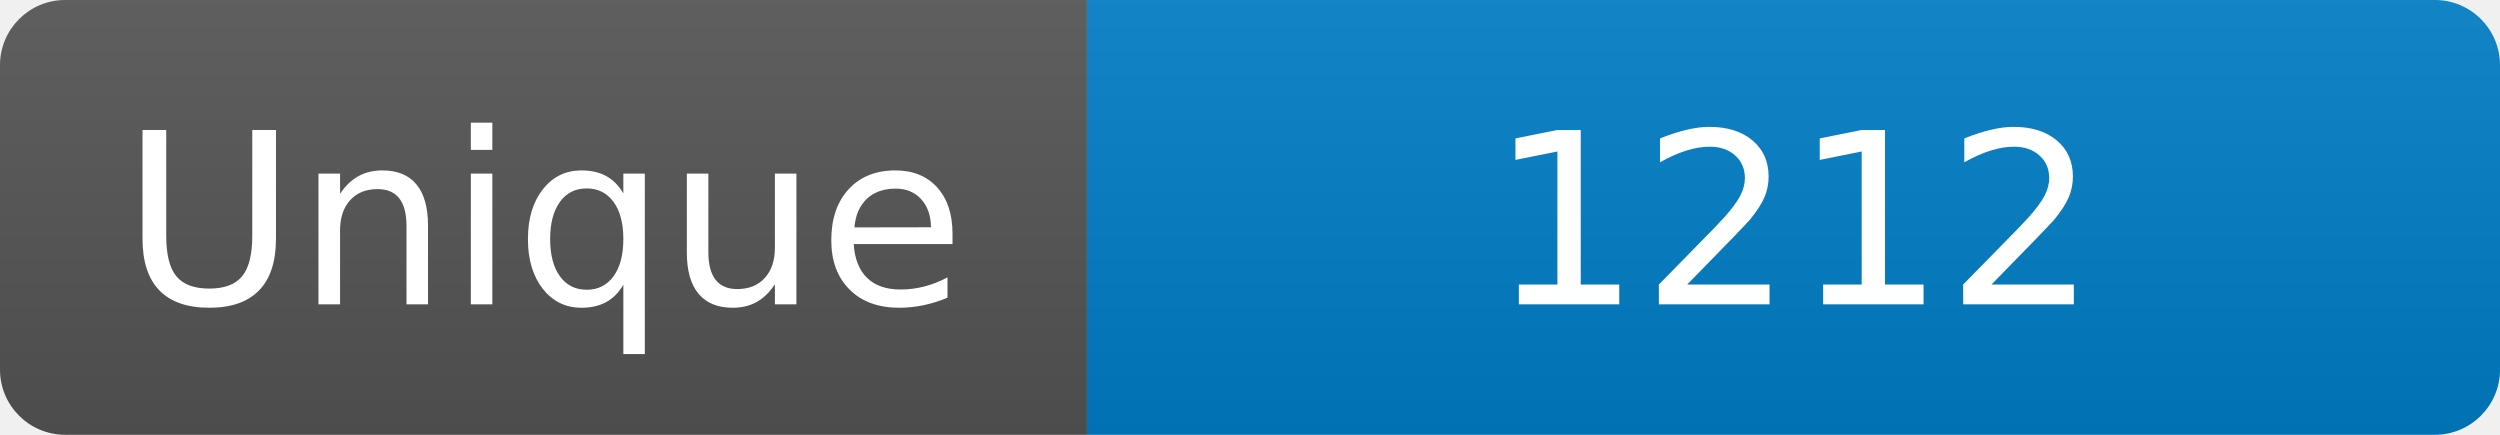
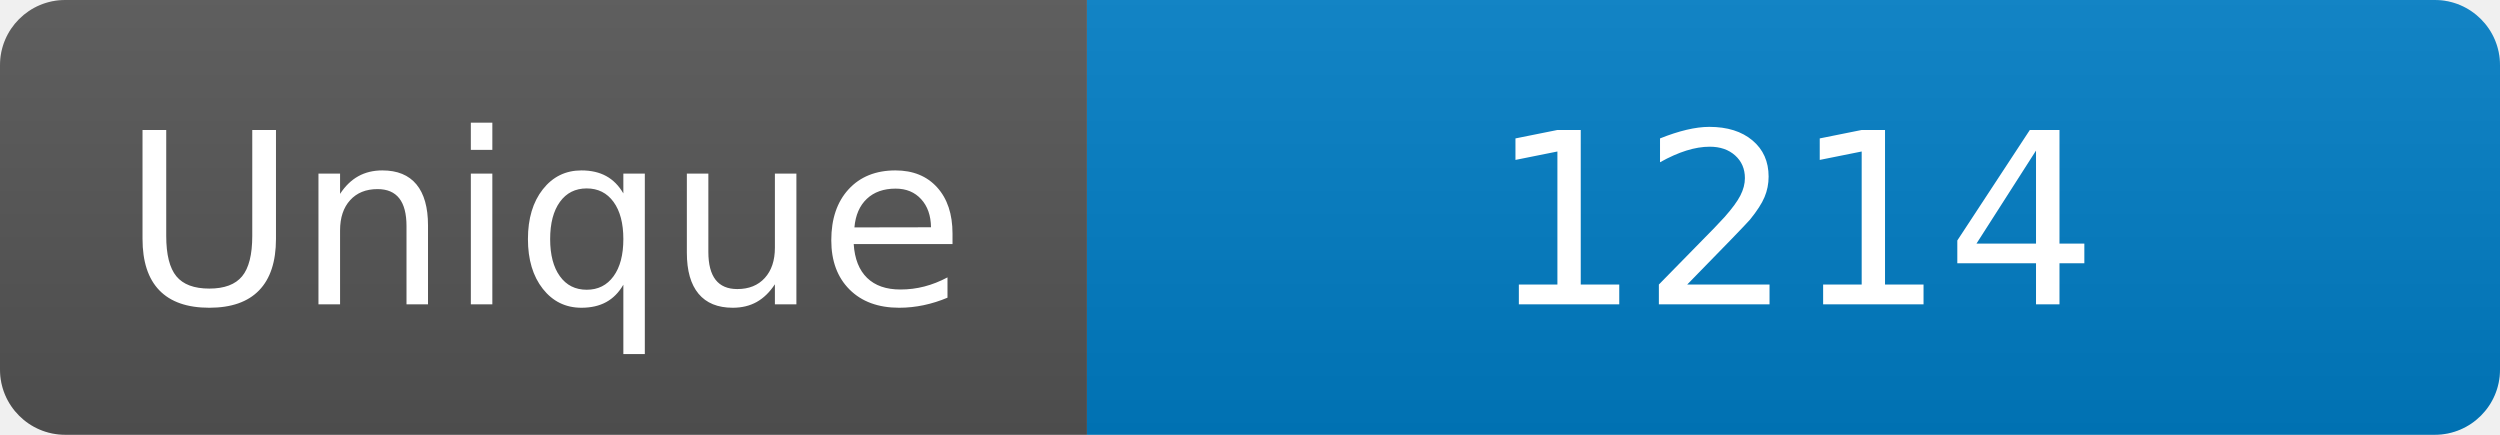
<svg xmlns="http://www.w3.org/2000/svg" width="115" height="20" role="img" aria-label="Maintained?: yes">
  <linearGradient id="s" x2="0" y2="100%">
    <stop offset="0" stop-color="#bbb" stop-opacity=".1" />
    <stop offset="1" stop-opacity=".1" />
  </linearGradient>
  <clipPath id="r">
    <rect width="115" height="20" rx="3" fill="#fff" />
  </clipPath>
  <g clip-path="url(#r)">
    <rect width="50" height="20" fill="#555" />
    <rect x="50" width="160" height="20" fill="#007ec6" />
    <rect width="115" height="20" fill="url(#s)" />
  </g>
  <g fill="#fff" text-anchor="middle" font-family="Verdana,Geneva,DejaVu Sans,sans-serif" font-size="110">
    <text x="250" y="140" transform="scale(.1)" fill="#fff">Unique</text>
-     <text x="825" y="140" transform="scale(.1)" fill="#fff">1212</text>
+     <text x="825" y="140" transform="scale(.1)" fill="#fff">1214</text>
  </g>
</svg>
